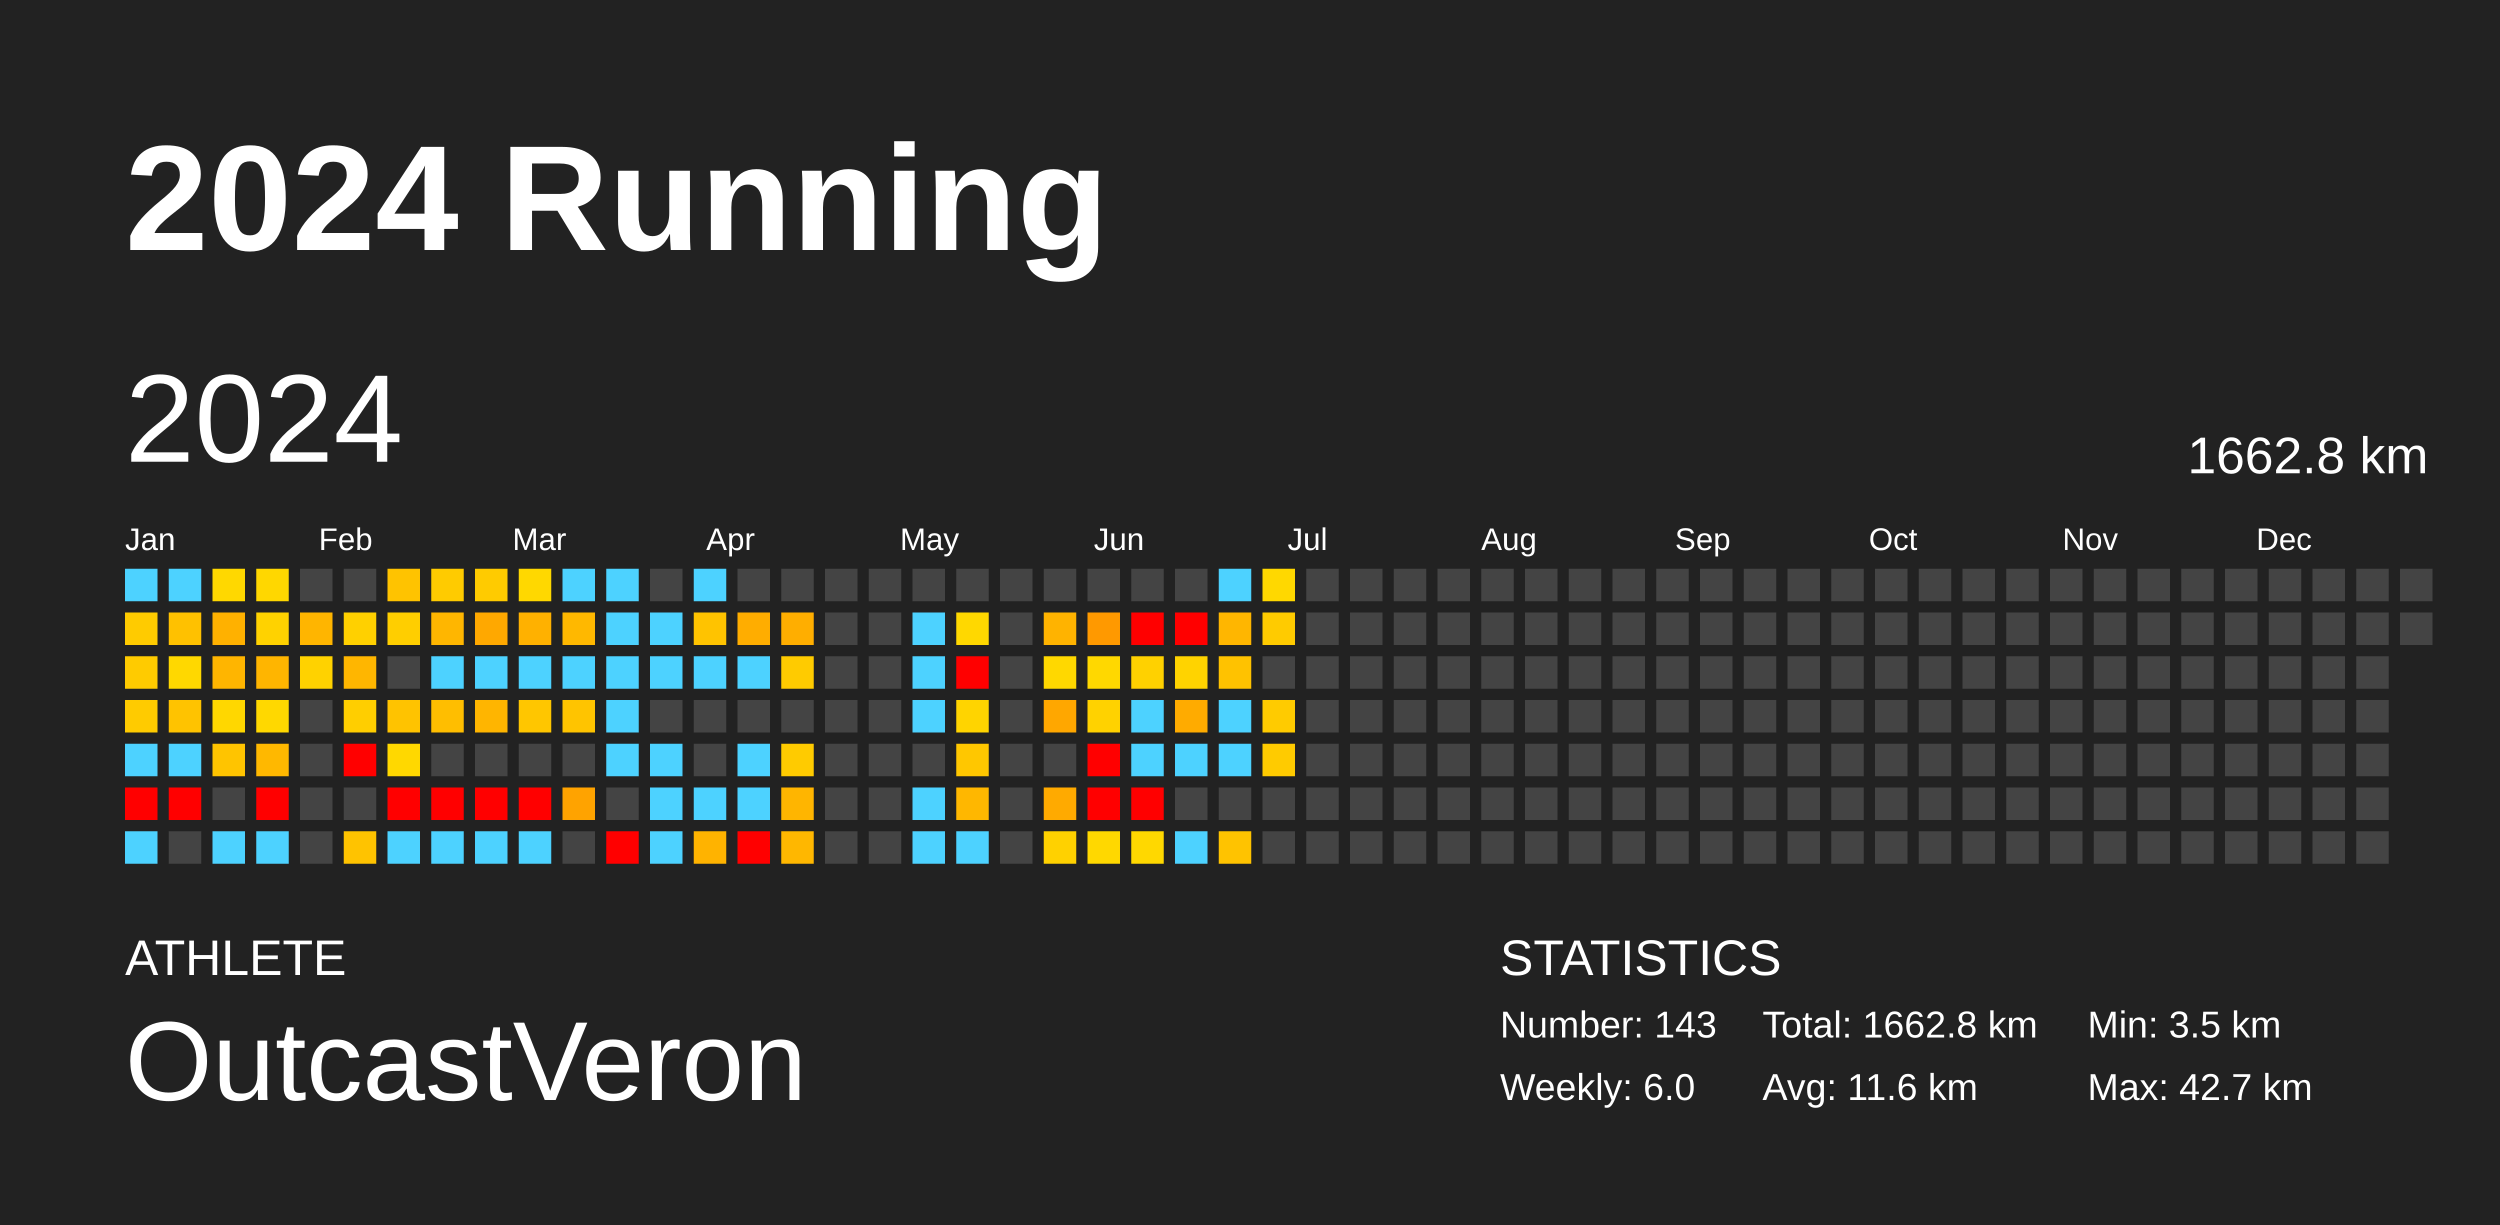
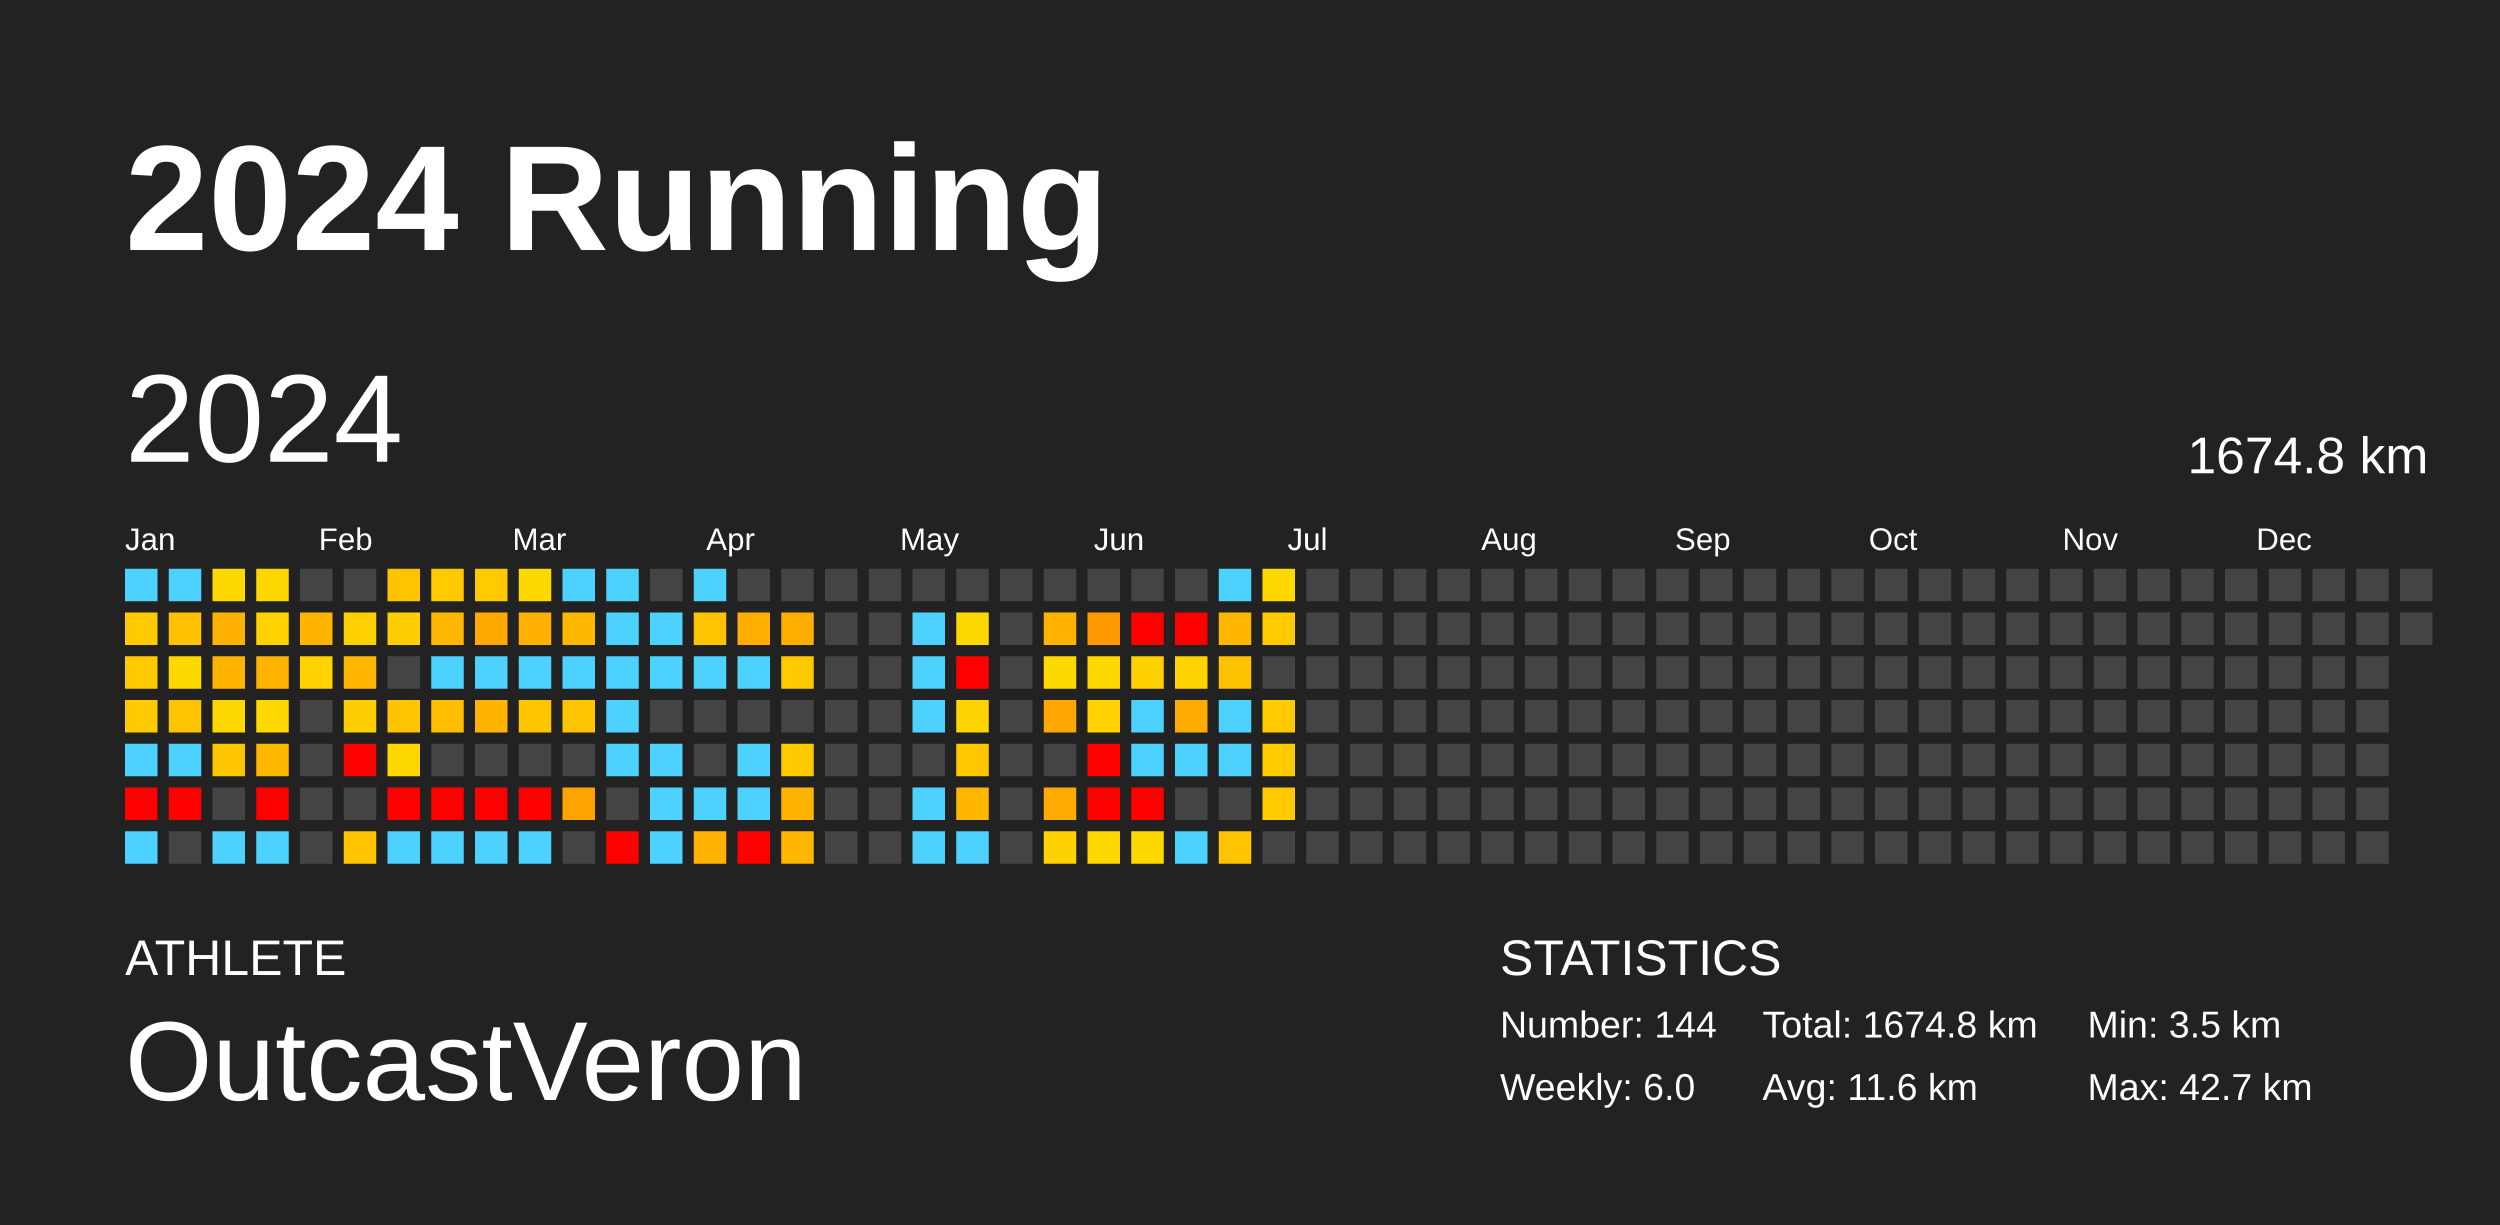
<svg xmlns="http://www.w3.org/2000/svg" baseProfile="full" height="98mm" version="1.1" viewBox="0,0,200,98" width="200mm">
  <defs />
  <rect fill="#222222" height="98" width="200" x="0" y="0" />
  <text fill="#FFFFFF" style="font-size:12px; font-family:Arial; font-weight:bold;" x="10" y="20">2024 Running</text>
  <text fill="#FFFFFF" style="font-size:4px; font-family:Arial" x="10" y="78">ATHLETE</text>
  <text fill="#FFFFFF" style="font-size:9px; font-family:Arial" x="10" y="88">OutcastVeron</text>
  <text fill="#FFFFFF" style="font-size:4px; font-family:Arial" x="120" y="78">STATISTICS</text>
-   <text fill="#FFFFFF" style="font-size:3px; font-family:Arial" x="120" y="83">Number: 143</text>
+   <text fill="#FFFFFF" style="font-size:3px; font-family:Arial" x="120" y="83">Number: 144</text>
  <text fill="#FFFFFF" style="font-size:3px; font-family:Arial" x="120" y="88">Weekly: 6.0</text>
-   <text fill="#FFFFFF" style="font-size:3px; font-family:Arial" x="141" y="83">Total: 1662.8 km</text>
+   <text fill="#FFFFFF" style="font-size:3px; font-family:Arial" x="141" y="83">Total: 1674.8 km</text>
  <text fill="#FFFFFF" style="font-size:3px; font-family:Arial" x="141" y="88">Avg: 11.6 km</text>
  <text fill="#FFFFFF" style="font-size:3px; font-family:Arial" x="167" y="83">Min: 3.5 km</text>
  <text fill="#FFFFFF" style="font-size:3px; font-family:Arial" x="167" y="88">Max: 42.7 km</text>
  <text dominant-baseline="hanging" fill="#FFFFFF" style="font-size:10.0px; font-family:Arial;" x="10" y="30">2024</text>
-   <text dominant-baseline="hanging" fill="#FFFFFF" style="font-size:4.125px; font-family:Arial;" x="175" y="35">1662.8 km</text>
+   <text dominant-baseline="hanging" fill="#FFFFFF" style="font-size:4.125px; font-family:Arial;" x="175" y="35">1674.8 km</text>
  <text fill="#FFFFFF" style="font-size:2.5px; font-family:Arial" x="10.0" y="44">Jan</text>
  <text fill="#FFFFFF" style="font-size:2.5px; font-family:Arial" x="25.5" y="44">Feb</text>
  <text fill="#FFFFFF" style="font-size:2.5px; font-family:Arial" x="41.0" y="44">Mar</text>
  <text fill="#FFFFFF" style="font-size:2.5px; font-family:Arial" x="56.5" y="44">Apr</text>
  <text fill="#FFFFFF" style="font-size:2.5px; font-family:Arial" x="72.0" y="44">May</text>
  <text fill="#FFFFFF" style="font-size:2.5px; font-family:Arial" x="87.5" y="44">Jun</text>
  <text fill="#FFFFFF" style="font-size:2.5px; font-family:Arial" x="103.0" y="44">Jul</text>
  <text fill="#FFFFFF" style="font-size:2.5px; font-family:Arial" x="118.5" y="44">Aug</text>
  <text fill="#FFFFFF" style="font-size:2.5px; font-family:Arial" x="134.0" y="44">Sep</text>
  <text fill="#FFFFFF" style="font-size:2.5px; font-family:Arial" x="149.5" y="44">Oct</text>
  <text fill="#FFFFFF" style="font-size:2.5px; font-family:Arial" x="165.0" y="44">Nov</text>
  <text fill="#FFFFFF" style="font-size:2.5px; font-family:Arial" x="180.5" y="44">Dec</text>
  <rect fill="#4dd2ff" height="2.6" width="2.6" x="10.0" y="45.5" />
  <rect fill="#ffcb00" height="2.6" width="2.6" x="10.0" y="49.0" />
  <rect fill="#ffcb00" height="2.6" width="2.6" x="10.0" y="52.5" />
  <rect fill="#ffcb00" height="2.6" width="2.6" x="10.0" y="56.0" />
  <rect fill="#4dd2ff" height="2.6" width="2.6" x="10.0" y="59.5" />
  <rect fill="red" height="2.6" width="2.6" x="10.0" y="63.0" />
  <rect fill="#4dd2ff" height="2.6" width="2.6" x="10.0" y="66.5" />
  <rect fill="#4dd2ff" height="2.6" width="2.6" x="13.5" y="45.5" />
  <rect fill="#ffc100" height="2.6" width="2.6" x="13.5" y="49.0" />
  <rect fill="#ffd800" height="2.6" width="2.6" x="13.5" y="52.5" />
  <rect fill="#ffc300" height="2.6" width="2.6" x="13.5" y="56.0" />
  <rect fill="#4dd2ff" height="2.6" width="2.6" x="13.5" y="59.5" />
  <rect fill="red" height="2.6" width="2.6" x="13.5" y="63.0" />
  <rect fill="#444444" height="2.6" width="2.6" x="13.5" y="66.5" />
  <rect fill="#ffd800" height="2.6" width="2.6" x="17.0" y="45.5" />
  <rect fill="#ffb100" height="2.6" width="2.6" x="17.0" y="49.0" />
  <rect fill="#ffb500" height="2.6" width="2.6" x="17.0" y="52.5" />
  <rect fill="#ffd700" height="2.6" width="2.6" x="17.0" y="56.0" />
  <rect fill="#ffc400" height="2.6" width="2.6" x="17.0" y="59.5" />
  <rect fill="#444444" height="2.6" width="2.6" x="17.0" y="63.0" />
  <rect fill="#4dd2ff" height="2.6" width="2.6" x="17.0" y="66.5" />
  <rect fill="#ffd700" height="2.6" width="2.6" x="20.5" y="45.5" />
  <rect fill="#ffd200" height="2.6" width="2.6" x="20.5" y="49.0" />
  <rect fill="#ffb500" height="2.6" width="2.6" x="20.5" y="52.5" />
  <rect fill="#ffd800" height="2.6" width="2.6" x="20.5" y="56.0" />
  <rect fill="#ffb800" height="2.6" width="2.6" x="20.5" y="59.5" />
  <rect fill="red" height="2.6" width="2.6" x="20.5" y="63.0" />
  <rect fill="#4dd2ff" height="2.6" width="2.6" x="20.5" y="66.5" />
  <rect fill="#444444" height="2.6" width="2.6" x="24.0" y="45.5" />
  <rect fill="#ffb500" height="2.6" width="2.6" x="24.0" y="49.0" />
  <rect fill="#ffd200" height="2.6" width="2.6" x="24.0" y="52.5" />
  <rect fill="#444444" height="2.6" width="2.6" x="24.0" y="56.0" />
  <rect fill="#444444" height="2.6" width="2.6" x="24.0" y="59.5" />
  <rect fill="#444444" height="2.6" width="2.6" x="24.0" y="63.0" />
  <rect fill="#444444" height="2.6" width="2.6" x="24.0" y="66.5" />
  <rect fill="#444444" height="2.6" width="2.6" x="27.5" y="45.5" />
  <rect fill="#ffd000" height="2.6" width="2.6" x="27.5" y="49.0" />
  <rect fill="#ffb600" height="2.6" width="2.6" x="27.5" y="52.5" />
  <rect fill="#ffce00" height="2.6" width="2.6" x="27.5" y="56.0" />
  <rect fill="red" height="2.6" width="2.6" x="27.5" y="59.5" />
  <rect fill="#444444" height="2.6" width="2.6" x="27.5" y="63.0" />
  <rect fill="#ffc300" height="2.6" width="2.6" x="27.5" y="66.5" />
  <rect fill="#ffc300" height="2.6" width="2.6" x="31.0" y="45.5" />
  <rect fill="#ffce00" height="2.6" width="2.6" x="31.0" y="49.0" />
  <rect fill="#444444" height="2.6" width="2.6" x="31.0" y="52.5" />
  <rect fill="#ffc300" height="2.6" width="2.6" x="31.0" y="56.0" />
  <rect fill="#ffd800" height="2.6" width="2.6" x="31.0" y="59.5" />
  <rect fill="red" height="2.6" width="2.6" x="31.0" y="63.0" />
  <rect fill="#4dd2ff" height="2.6" width="2.6" x="31.0" y="66.5" />
  <rect fill="#ffcb00" height="2.6" width="2.6" x="34.5" y="45.5" />
  <rect fill="#ffb600" height="2.6" width="2.6" x="34.5" y="49.0" />
  <rect fill="#4dd2ff" height="2.6" width="2.6" x="34.5" y="52.5" />
  <rect fill="#ffbe00" height="2.6" width="2.6" x="34.5" y="56.0" />
  <rect fill="#444444" height="2.6" width="2.6" x="34.5" y="59.5" />
  <rect fill="red" height="2.6" width="2.6" x="34.5" y="63.0" />
  <rect fill="#4dd2ff" height="2.6" width="2.6" x="34.5" y="66.5" />
  <rect fill="#ffcb00" height="2.6" width="2.6" x="38.0" y="45.5" />
  <rect fill="#ffa800" height="2.6" width="2.6" x="38.0" y="49.0" />
  <rect fill="#4dd2ff" height="2.6" width="2.6" x="38.0" y="52.5" />
  <rect fill="#ffb500" height="2.6" width="2.6" x="38.0" y="56.0" />
  <rect fill="#444444" height="2.6" width="2.6" x="38.0" y="59.5" />
  <rect fill="red" height="2.6" width="2.6" x="38.0" y="63.0" />
  <rect fill="#4dd2ff" height="2.6" width="2.6" x="38.0" y="66.5" />
  <rect fill="#ffd800" height="2.6" width="2.6" x="41.5" y="45.5" />
  <rect fill="#ffb100" height="2.6" width="2.6" x="41.5" y="49.0" />
  <rect fill="#4dd2ff" height="2.6" width="2.6" x="41.5" y="52.5" />
  <rect fill="#ffc600" height="2.6" width="2.6" x="41.5" y="56.0" />
  <rect fill="#444444" height="2.6" width="2.6" x="41.5" y="59.5" />
  <rect fill="red" height="2.6" width="2.6" x="41.5" y="63.0" />
  <rect fill="#4dd2ff" height="2.6" width="2.6" x="41.5" y="66.5" />
  <rect fill="#4dd2ff" height="2.6" width="2.6" x="45.0" y="45.5" />
  <rect fill="#ffb800" height="2.6" width="2.6" x="45.0" y="49.0" />
  <rect fill="#4dd2ff" height="2.6" width="2.6" x="45.0" y="52.5" />
  <rect fill="#ffc400" height="2.6" width="2.6" x="45.0" y="56.0" />
  <rect fill="#444444" height="2.6" width="2.6" x="45.0" y="59.5" />
  <rect fill="#ffa300" height="2.6" width="2.6" x="45.0" y="63.0" />
  <rect fill="#444444" height="2.6" width="2.6" x="45.0" y="66.5" />
  <rect fill="#4dd2ff" height="2.6" width="2.6" x="48.5" y="45.5" />
  <rect fill="#4dd2ff" height="2.6" width="2.6" x="48.5" y="49.0" />
  <rect fill="#4dd2ff" height="2.6" width="2.6" x="48.5" y="52.5" />
  <rect fill="#4dd2ff" height="2.6" width="2.6" x="48.5" y="56.0" />
  <rect fill="#4dd2ff" height="2.6" width="2.6" x="48.5" y="59.5" />
  <rect fill="#444444" height="2.6" width="2.6" x="48.5" y="63.0" />
  <rect fill="red" height="2.6" width="2.6" x="48.5" y="66.5" />
  <rect fill="#444444" height="2.6" width="2.6" x="52.0" y="45.5" />
  <rect fill="#4dd2ff" height="2.6" width="2.6" x="52.0" y="49.0" />
  <rect fill="#4dd2ff" height="2.6" width="2.6" x="52.0" y="52.5" />
  <rect fill="#444444" height="2.6" width="2.6" x="52.0" y="56.0" />
  <rect fill="#4dd2ff" height="2.6" width="2.6" x="52.0" y="59.5" />
  <rect fill="#4dd2ff" height="2.6" width="2.6" x="52.0" y="63.0" />
  <rect fill="#4dd2ff" height="2.6" width="2.6" x="52.0" y="66.5" />
  <rect fill="#4dd2ff" height="2.6" width="2.6" x="55.5" y="45.5" />
  <rect fill="#ffc300" height="2.6" width="2.6" x="55.5" y="49.0" />
  <rect fill="#4dd2ff" height="2.6" width="2.6" x="55.5" y="52.5" />
  <rect fill="#444444" height="2.6" width="2.6" x="55.5" y="56.0" />
  <rect fill="#444444" height="2.6" width="2.6" x="55.5" y="59.5" />
  <rect fill="#4dd2ff" height="2.6" width="2.6" x="55.5" y="63.0" />
  <rect fill="#ffb300" height="2.6" width="2.6" x="55.5" y="66.5" />
  <rect fill="#444444" height="2.6" width="2.6" x="59.0" y="45.5" />
  <rect fill="#ffad00" height="2.6" width="2.6" x="59.0" y="49.0" />
  <rect fill="#4dd2ff" height="2.6" width="2.6" x="59.0" y="52.5" />
  <rect fill="#444444" height="2.6" width="2.6" x="59.0" y="56.0" />
  <rect fill="#4dd2ff" height="2.6" width="2.6" x="59.0" y="59.5" />
  <rect fill="#4dd2ff" height="2.6" width="2.6" x="59.0" y="63.0" />
  <rect fill="red" height="2.6" width="2.6" x="59.0" y="66.5" />
  <rect fill="#444444" height="2.6" width="2.6" x="62.5" y="45.5" />
  <rect fill="#ffae00" height="2.6" width="2.6" x="62.5" y="49.0" />
  <rect fill="#ffcb00" height="2.6" width="2.6" x="62.5" y="52.5" />
  <rect fill="#444444" height="2.6" width="2.6" x="62.5" y="56.0" />
  <rect fill="#ffcb00" height="2.6" width="2.6" x="62.5" y="59.5" />
  <rect fill="#ffb500" height="2.6" width="2.6" x="62.5" y="63.0" />
  <rect fill="#ffb700" height="2.6" width="2.6" x="62.5" y="66.5" />
  <rect fill="#444444" height="2.6" width="2.6" x="66.0" y="45.5" />
  <rect fill="#444444" height="2.6" width="2.6" x="66.0" y="49.0" />
  <rect fill="#444444" height="2.6" width="2.6" x="66.0" y="52.5" />
  <rect fill="#444444" height="2.6" width="2.6" x="66.0" y="56.0" />
  <rect fill="#444444" height="2.6" width="2.6" x="66.0" y="59.5" />
  <rect fill="#444444" height="2.6" width="2.6" x="66.0" y="63.0" />
  <rect fill="#444444" height="2.6" width="2.6" x="66.0" y="66.5" />
  <rect fill="#444444" height="2.6" width="2.6" x="69.5" y="45.5" />
  <rect fill="#444444" height="2.6" width="2.6" x="69.5" y="49.0" />
  <rect fill="#444444" height="2.6" width="2.6" x="69.5" y="52.5" />
  <rect fill="#444444" height="2.6" width="2.6" x="69.5" y="56.0" />
  <rect fill="#444444" height="2.6" width="2.6" x="69.5" y="59.5" />
  <rect fill="#444444" height="2.6" width="2.6" x="69.5" y="63.0" />
  <rect fill="#444444" height="2.6" width="2.6" x="69.5" y="66.5" />
  <rect fill="#444444" height="2.6" width="2.6" x="73.0" y="45.5" />
  <rect fill="#4dd2ff" height="2.6" width="2.6" x="73.0" y="49.0" />
  <rect fill="#4dd2ff" height="2.6" width="2.6" x="73.0" y="52.5" />
  <rect fill="#4dd2ff" height="2.6" width="2.6" x="73.0" y="56.0" />
  <rect fill="#444444" height="2.6" width="2.6" x="73.0" y="59.5" />
  <rect fill="#4dd2ff" height="2.6" width="2.6" x="73.0" y="63.0" />
  <rect fill="#4dd2ff" height="2.6" width="2.6" x="73.0" y="66.5" />
  <rect fill="#444444" height="2.6" width="2.6" x="76.5" y="45.5" />
  <rect fill="#ffd800" height="2.6" width="2.6" x="76.5" y="49.0" />
  <rect fill="red" height="2.6" width="2.6" x="76.5" y="52.5" />
  <rect fill="#ffd400" height="2.6" width="2.6" x="76.5" y="56.0" />
  <rect fill="#ffc700" height="2.6" width="2.6" x="76.5" y="59.5" />
  <rect fill="#ffb700" height="2.6" width="2.6" x="76.5" y="63.0" />
  <rect fill="#4dd2ff" height="2.6" width="2.6" x="76.5" y="66.5" />
  <rect fill="#444444" height="2.6" width="2.6" x="80.0" y="45.5" />
  <rect fill="#444444" height="2.6" width="2.6" x="80.0" y="49.0" />
  <rect fill="#444444" height="2.6" width="2.6" x="80.0" y="52.5" />
  <rect fill="#444444" height="2.6" width="2.6" x="80.0" y="56.0" />
  <rect fill="#444444" height="2.6" width="2.6" x="80.0" y="59.5" />
  <rect fill="#444444" height="2.6" width="2.6" x="80.0" y="63.0" />
  <rect fill="#444444" height="2.6" width="2.6" x="80.0" y="66.5" />
  <rect fill="#444444" height="2.6" width="2.6" x="83.5" y="45.5" />
  <rect fill="#ffb300" height="2.6" width="2.6" x="83.5" y="49.0" />
  <rect fill="#ffd800" height="2.6" width="2.6" x="83.5" y="52.5" />
  <rect fill="#ffa700" height="2.6" width="2.6" x="83.5" y="56.0" />
  <rect fill="#444444" height="2.6" width="2.6" x="83.5" y="59.5" />
  <rect fill="#ffaa00" height="2.6" width="2.6" x="83.5" y="63.0" />
  <rect fill="#ffd100" height="2.6" width="2.6" x="83.5" y="66.5" />
  <rect fill="#444444" height="2.6" width="2.6" x="87.0" y="45.5" />
  <rect fill="#ff9900" height="2.6" width="2.6" x="87.0" y="49.0" />
  <rect fill="#ffd800" height="2.6" width="2.6" x="87.0" y="52.5" />
  <rect fill="#ffd200" height="2.6" width="2.6" x="87.0" y="56.0" />
  <rect fill="red" height="2.6" width="2.6" x="87.0" y="59.5" />
  <rect fill="red" height="2.6" width="2.6" x="87.0" y="63.0" />
  <rect fill="#ffd800" height="2.6" width="2.6" x="87.0" y="66.5" />
  <rect fill="#444444" height="2.6" width="2.6" x="90.5" y="45.5" />
  <rect fill="red" height="2.6" width="2.6" x="90.5" y="49.0" />
  <rect fill="#ffd100" height="2.6" width="2.6" x="90.5" y="52.5" />
  <rect fill="#4dd2ff" height="2.6" width="2.6" x="90.5" y="56.0" />
  <rect fill="#4dd2ff" height="2.6" width="2.6" x="90.5" y="59.5" />
  <rect fill="red" height="2.6" width="2.6" x="90.5" y="63.0" />
  <rect fill="#ffd800" height="2.6" width="2.6" x="90.5" y="66.5" />
  <rect fill="#444444" height="2.6" width="2.6" x="94.0" y="45.5" />
  <rect fill="red" height="2.6" width="2.6" x="94.0" y="49.0" />
  <rect fill="#ffd300" height="2.6" width="2.6" x="94.0" y="52.5" />
  <rect fill="#ffab00" height="2.6" width="2.6" x="94.0" y="56.0" />
  <rect fill="#4dd2ff" height="2.6" width="2.6" x="94.0" y="59.5" />
  <rect fill="#444444" height="2.6" width="2.6" x="94.0" y="63.0" />
  <rect fill="#4dd2ff" height="2.6" width="2.6" x="94.0" y="66.5" />
  <rect fill="#4dd2ff" height="2.6" width="2.6" x="97.5" y="45.5" />
  <rect fill="#ffb600" height="2.6" width="2.6" x="97.5" y="49.0" />
  <rect fill="#ffc200" height="2.6" width="2.6" x="97.5" y="52.5" />
  <rect fill="#4dd2ff" height="2.6" width="2.6" x="97.5" y="56.0" />
  <rect fill="#4dd2ff" height="2.6" width="2.6" x="97.5" y="59.5" />
  <rect fill="#444444" height="2.6" width="2.6" x="97.5" y="63.0" />
  <rect fill="#ffc300" height="2.6" width="2.6" x="97.5" y="66.5" />
  <rect fill="#ffd800" height="2.6" width="2.6" x="101.0" y="45.5" />
  <rect fill="#ffcb00" height="2.6" width="2.6" x="101.0" y="49.0" />
  <rect fill="#444444" height="2.6" width="2.6" x="101.0" y="52.5" />
  <rect fill="#ffcb00" height="2.6" width="2.6" x="101.0" y="56.0" />
  <rect fill="#ffcb00" height="2.6" width="2.6" x="101.0" y="59.5" />
-   <rect fill="#444444" height="2.6" width="2.6" x="101.0" y="63.0" />
+   <rect fill="#ffcb00" height="2.6" width="2.6" x="101.0" y="63.0" />
  <rect fill="#444444" height="2.6" width="2.6" x="101.0" y="66.5" />
  <rect fill="#444444" height="2.6" width="2.6" x="104.5" y="45.5" />
  <rect fill="#444444" height="2.6" width="2.6" x="104.5" y="49.0" />
  <rect fill="#444444" height="2.6" width="2.6" x="104.5" y="52.5" />
  <rect fill="#444444" height="2.6" width="2.6" x="104.5" y="56.0" />
  <rect fill="#444444" height="2.6" width="2.6" x="104.5" y="59.5" />
  <rect fill="#444444" height="2.6" width="2.6" x="104.5" y="63.0" />
  <rect fill="#444444" height="2.6" width="2.6" x="104.5" y="66.5" />
  <rect fill="#444444" height="2.6" width="2.6" x="108.0" y="45.5" />
  <rect fill="#444444" height="2.6" width="2.6" x="108.0" y="49.0" />
  <rect fill="#444444" height="2.6" width="2.6" x="108.0" y="52.5" />
  <rect fill="#444444" height="2.6" width="2.6" x="108.0" y="56.0" />
  <rect fill="#444444" height="2.6" width="2.6" x="108.0" y="59.5" />
  <rect fill="#444444" height="2.6" width="2.6" x="108.0" y="63.0" />
  <rect fill="#444444" height="2.6" width="2.6" x="108.0" y="66.5" />
  <rect fill="#444444" height="2.6" width="2.6" x="111.5" y="45.5" />
  <rect fill="#444444" height="2.6" width="2.6" x="111.5" y="49.0" />
  <rect fill="#444444" height="2.6" width="2.6" x="111.5" y="52.5" />
  <rect fill="#444444" height="2.6" width="2.6" x="111.5" y="56.0" />
  <rect fill="#444444" height="2.6" width="2.6" x="111.5" y="59.5" />
  <rect fill="#444444" height="2.6" width="2.6" x="111.5" y="63.0" />
  <rect fill="#444444" height="2.6" width="2.6" x="111.5" y="66.5" />
  <rect fill="#444444" height="2.6" width="2.6" x="115.0" y="45.5" />
  <rect fill="#444444" height="2.6" width="2.6" x="115.0" y="49.0" />
  <rect fill="#444444" height="2.6" width="2.6" x="115.0" y="52.5" />
  <rect fill="#444444" height="2.6" width="2.6" x="115.0" y="56.0" />
  <rect fill="#444444" height="2.6" width="2.6" x="115.0" y="59.5" />
  <rect fill="#444444" height="2.6" width="2.6" x="115.0" y="63.0" />
  <rect fill="#444444" height="2.6" width="2.6" x="115.0" y="66.5" />
  <rect fill="#444444" height="2.6" width="2.6" x="118.5" y="45.5" />
  <rect fill="#444444" height="2.6" width="2.6" x="118.5" y="49.0" />
  <rect fill="#444444" height="2.6" width="2.6" x="118.5" y="52.5" />
  <rect fill="#444444" height="2.6" width="2.6" x="118.5" y="56.0" />
  <rect fill="#444444" height="2.6" width="2.6" x="118.5" y="59.5" />
  <rect fill="#444444" height="2.6" width="2.6" x="118.5" y="63.0" />
  <rect fill="#444444" height="2.6" width="2.6" x="118.5" y="66.5" />
  <rect fill="#444444" height="2.6" width="2.6" x="122.0" y="45.5" />
  <rect fill="#444444" height="2.6" width="2.6" x="122.0" y="49.0" />
  <rect fill="#444444" height="2.6" width="2.6" x="122.0" y="52.5" />
  <rect fill="#444444" height="2.6" width="2.6" x="122.0" y="56.0" />
  <rect fill="#444444" height="2.6" width="2.6" x="122.0" y="59.5" />
  <rect fill="#444444" height="2.6" width="2.6" x="122.0" y="63.0" />
  <rect fill="#444444" height="2.6" width="2.6" x="122.0" y="66.5" />
  <rect fill="#444444" height="2.6" width="2.6" x="125.5" y="45.5" />
  <rect fill="#444444" height="2.6" width="2.6" x="125.5" y="49.0" />
  <rect fill="#444444" height="2.6" width="2.6" x="125.5" y="52.5" />
  <rect fill="#444444" height="2.6" width="2.6" x="125.5" y="56.0" />
  <rect fill="#444444" height="2.6" width="2.6" x="125.5" y="59.5" />
  <rect fill="#444444" height="2.6" width="2.6" x="125.5" y="63.0" />
  <rect fill="#444444" height="2.6" width="2.6" x="125.5" y="66.5" />
  <rect fill="#444444" height="2.6" width="2.6" x="129.0" y="45.5" />
  <rect fill="#444444" height="2.6" width="2.6" x="129.0" y="49.0" />
  <rect fill="#444444" height="2.6" width="2.6" x="129.0" y="52.5" />
  <rect fill="#444444" height="2.6" width="2.6" x="129.0" y="56.0" />
  <rect fill="#444444" height="2.6" width="2.6" x="129.0" y="59.5" />
  <rect fill="#444444" height="2.6" width="2.6" x="129.0" y="63.0" />
  <rect fill="#444444" height="2.6" width="2.6" x="129.0" y="66.5" />
  <rect fill="#444444" height="2.6" width="2.6" x="132.5" y="45.5" />
  <rect fill="#444444" height="2.6" width="2.6" x="132.5" y="49.0" />
  <rect fill="#444444" height="2.6" width="2.6" x="132.5" y="52.5" />
  <rect fill="#444444" height="2.6" width="2.6" x="132.5" y="56.0" />
  <rect fill="#444444" height="2.6" width="2.6" x="132.5" y="59.5" />
  <rect fill="#444444" height="2.6" width="2.6" x="132.5" y="63.0" />
  <rect fill="#444444" height="2.6" width="2.6" x="132.5" y="66.5" />
  <rect fill="#444444" height="2.6" width="2.6" x="136.0" y="45.5" />
  <rect fill="#444444" height="2.6" width="2.6" x="136.0" y="49.0" />
  <rect fill="#444444" height="2.6" width="2.6" x="136.0" y="52.5" />
  <rect fill="#444444" height="2.6" width="2.6" x="136.0" y="56.0" />
  <rect fill="#444444" height="2.6" width="2.6" x="136.0" y="59.5" />
  <rect fill="#444444" height="2.6" width="2.6" x="136.0" y="63.0" />
  <rect fill="#444444" height="2.6" width="2.6" x="136.0" y="66.5" />
  <rect fill="#444444" height="2.6" width="2.6" x="139.5" y="45.5" />
  <rect fill="#444444" height="2.6" width="2.6" x="139.5" y="49.0" />
  <rect fill="#444444" height="2.6" width="2.6" x="139.5" y="52.5" />
  <rect fill="#444444" height="2.6" width="2.6" x="139.5" y="56.0" />
  <rect fill="#444444" height="2.6" width="2.6" x="139.5" y="59.5" />
  <rect fill="#444444" height="2.6" width="2.6" x="139.5" y="63.0" />
  <rect fill="#444444" height="2.6" width="2.6" x="139.5" y="66.5" />
  <rect fill="#444444" height="2.6" width="2.6" x="143.0" y="45.5" />
  <rect fill="#444444" height="2.6" width="2.6" x="143.0" y="49.0" />
  <rect fill="#444444" height="2.6" width="2.6" x="143.0" y="52.5" />
  <rect fill="#444444" height="2.6" width="2.6" x="143.0" y="56.0" />
  <rect fill="#444444" height="2.6" width="2.6" x="143.0" y="59.5" />
  <rect fill="#444444" height="2.6" width="2.6" x="143.0" y="63.0" />
  <rect fill="#444444" height="2.6" width="2.6" x="143.0" y="66.5" />
  <rect fill="#444444" height="2.6" width="2.6" x="146.5" y="45.5" />
  <rect fill="#444444" height="2.6" width="2.6" x="146.5" y="49.0" />
  <rect fill="#444444" height="2.6" width="2.6" x="146.5" y="52.5" />
  <rect fill="#444444" height="2.6" width="2.6" x="146.5" y="56.0" />
  <rect fill="#444444" height="2.6" width="2.6" x="146.5" y="59.5" />
  <rect fill="#444444" height="2.6" width="2.6" x="146.5" y="63.0" />
  <rect fill="#444444" height="2.6" width="2.6" x="146.5" y="66.5" />
  <rect fill="#444444" height="2.6" width="2.6" x="150.0" y="45.5" />
  <rect fill="#444444" height="2.6" width="2.6" x="150.0" y="49.0" />
  <rect fill="#444444" height="2.6" width="2.6" x="150.0" y="52.5" />
  <rect fill="#444444" height="2.6" width="2.6" x="150.0" y="56.0" />
  <rect fill="#444444" height="2.6" width="2.6" x="150.0" y="59.5" />
  <rect fill="#444444" height="2.6" width="2.6" x="150.0" y="63.0" />
  <rect fill="#444444" height="2.6" width="2.6" x="150.0" y="66.5" />
  <rect fill="#444444" height="2.6" width="2.6" x="153.5" y="45.5" />
  <rect fill="#444444" height="2.6" width="2.6" x="153.5" y="49.0" />
  <rect fill="#444444" height="2.6" width="2.6" x="153.5" y="52.5" />
  <rect fill="#444444" height="2.6" width="2.6" x="153.5" y="56.0" />
  <rect fill="#444444" height="2.6" width="2.6" x="153.5" y="59.5" />
  <rect fill="#444444" height="2.6" width="2.6" x="153.5" y="63.0" />
  <rect fill="#444444" height="2.6" width="2.6" x="153.5" y="66.5" />
  <rect fill="#444444" height="2.6" width="2.6" x="157.0" y="45.5" />
  <rect fill="#444444" height="2.6" width="2.6" x="157.0" y="49.0" />
  <rect fill="#444444" height="2.6" width="2.6" x="157.0" y="52.5" />
  <rect fill="#444444" height="2.6" width="2.6" x="157.0" y="56.0" />
  <rect fill="#444444" height="2.6" width="2.6" x="157.0" y="59.5" />
  <rect fill="#444444" height="2.6" width="2.6" x="157.0" y="63.0" />
  <rect fill="#444444" height="2.6" width="2.6" x="157.0" y="66.5" />
  <rect fill="#444444" height="2.6" width="2.6" x="160.5" y="45.5" />
  <rect fill="#444444" height="2.6" width="2.6" x="160.5" y="49.0" />
  <rect fill="#444444" height="2.6" width="2.6" x="160.5" y="52.5" />
  <rect fill="#444444" height="2.6" width="2.6" x="160.5" y="56.0" />
  <rect fill="#444444" height="2.6" width="2.6" x="160.5" y="59.5" />
  <rect fill="#444444" height="2.6" width="2.6" x="160.5" y="63.0" />
  <rect fill="#444444" height="2.6" width="2.6" x="160.5" y="66.5" />
  <rect fill="#444444" height="2.6" width="2.6" x="164.0" y="45.5" />
  <rect fill="#444444" height="2.6" width="2.6" x="164.0" y="49.0" />
  <rect fill="#444444" height="2.6" width="2.6" x="164.0" y="52.5" />
  <rect fill="#444444" height="2.6" width="2.6" x="164.0" y="56.0" />
  <rect fill="#444444" height="2.6" width="2.6" x="164.0" y="59.5" />
  <rect fill="#444444" height="2.6" width="2.6" x="164.0" y="63.0" />
  <rect fill="#444444" height="2.6" width="2.6" x="164.0" y="66.5" />
  <rect fill="#444444" height="2.6" width="2.6" x="167.5" y="45.5" />
  <rect fill="#444444" height="2.6" width="2.6" x="167.5" y="49.0" />
  <rect fill="#444444" height="2.6" width="2.6" x="167.5" y="52.5" />
  <rect fill="#444444" height="2.6" width="2.6" x="167.5" y="56.0" />
  <rect fill="#444444" height="2.6" width="2.6" x="167.5" y="59.5" />
  <rect fill="#444444" height="2.6" width="2.6" x="167.5" y="63.0" />
  <rect fill="#444444" height="2.6" width="2.6" x="167.5" y="66.5" />
  <rect fill="#444444" height="2.6" width="2.6" x="171.0" y="45.5" />
  <rect fill="#444444" height="2.6" width="2.6" x="171.0" y="49.0" />
  <rect fill="#444444" height="2.6" width="2.6" x="171.0" y="52.5" />
  <rect fill="#444444" height="2.6" width="2.6" x="171.0" y="56.0" />
  <rect fill="#444444" height="2.6" width="2.6" x="171.0" y="59.5" />
  <rect fill="#444444" height="2.6" width="2.6" x="171.0" y="63.0" />
  <rect fill="#444444" height="2.6" width="2.6" x="171.0" y="66.5" />
  <rect fill="#444444" height="2.6" width="2.6" x="174.5" y="45.5" />
  <rect fill="#444444" height="2.6" width="2.6" x="174.5" y="49.0" />
  <rect fill="#444444" height="2.6" width="2.6" x="174.5" y="52.5" />
  <rect fill="#444444" height="2.6" width="2.6" x="174.5" y="56.0" />
  <rect fill="#444444" height="2.6" width="2.6" x="174.5" y="59.5" />
  <rect fill="#444444" height="2.6" width="2.6" x="174.5" y="63.0" />
  <rect fill="#444444" height="2.6" width="2.6" x="174.5" y="66.5" />
  <rect fill="#444444" height="2.6" width="2.6" x="178.0" y="45.5" />
  <rect fill="#444444" height="2.6" width="2.6" x="178.0" y="49.0" />
  <rect fill="#444444" height="2.6" width="2.6" x="178.0" y="52.5" />
  <rect fill="#444444" height="2.6" width="2.6" x="178.0" y="56.0" />
  <rect fill="#444444" height="2.6" width="2.6" x="178.0" y="59.5" />
  <rect fill="#444444" height="2.6" width="2.6" x="178.0" y="63.0" />
  <rect fill="#444444" height="2.6" width="2.6" x="178.0" y="66.5" />
  <rect fill="#444444" height="2.6" width="2.6" x="181.5" y="45.5" />
  <rect fill="#444444" height="2.6" width="2.6" x="181.5" y="49.0" />
  <rect fill="#444444" height="2.6" width="2.6" x="181.5" y="52.5" />
  <rect fill="#444444" height="2.6" width="2.6" x="181.5" y="56.0" />
  <rect fill="#444444" height="2.6" width="2.6" x="181.5" y="59.5" />
  <rect fill="#444444" height="2.6" width="2.6" x="181.5" y="63.0" />
  <rect fill="#444444" height="2.6" width="2.6" x="181.5" y="66.5" />
  <rect fill="#444444" height="2.6" width="2.6" x="185.0" y="45.5" />
  <rect fill="#444444" height="2.6" width="2.6" x="185.0" y="49.0" />
  <rect fill="#444444" height="2.6" width="2.6" x="185.0" y="52.5" />
  <rect fill="#444444" height="2.6" width="2.6" x="185.0" y="56.0" />
  <rect fill="#444444" height="2.6" width="2.6" x="185.0" y="59.5" />
  <rect fill="#444444" height="2.6" width="2.6" x="185.0" y="63.0" />
  <rect fill="#444444" height="2.6" width="2.6" x="185.0" y="66.5" />
  <rect fill="#444444" height="2.6" width="2.6" x="188.5" y="45.5" />
  <rect fill="#444444" height="2.6" width="2.6" x="188.5" y="49.0" />
  <rect fill="#444444" height="2.6" width="2.6" x="188.5" y="52.5" />
  <rect fill="#444444" height="2.6" width="2.6" x="188.5" y="56.0" />
  <rect fill="#444444" height="2.6" width="2.6" x="188.5" y="59.5" />
  <rect fill="#444444" height="2.6" width="2.6" x="188.5" y="63.0" />
  <rect fill="#444444" height="2.6" width="2.6" x="188.5" y="66.5" />
  <rect fill="#444444" height="2.6" width="2.6" x="192.0" y="45.5" />
  <rect fill="#444444" height="2.6" width="2.6" x="192.0" y="49.0" />
</svg>
